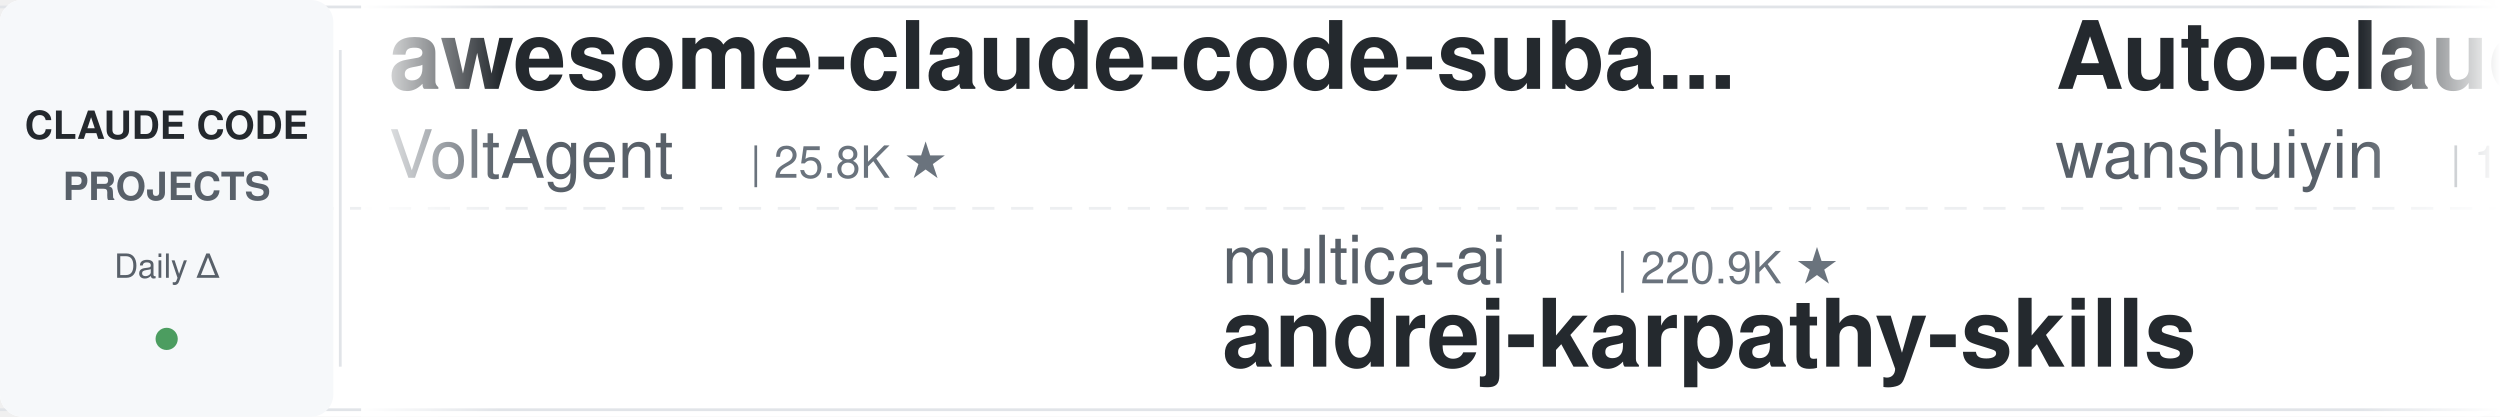
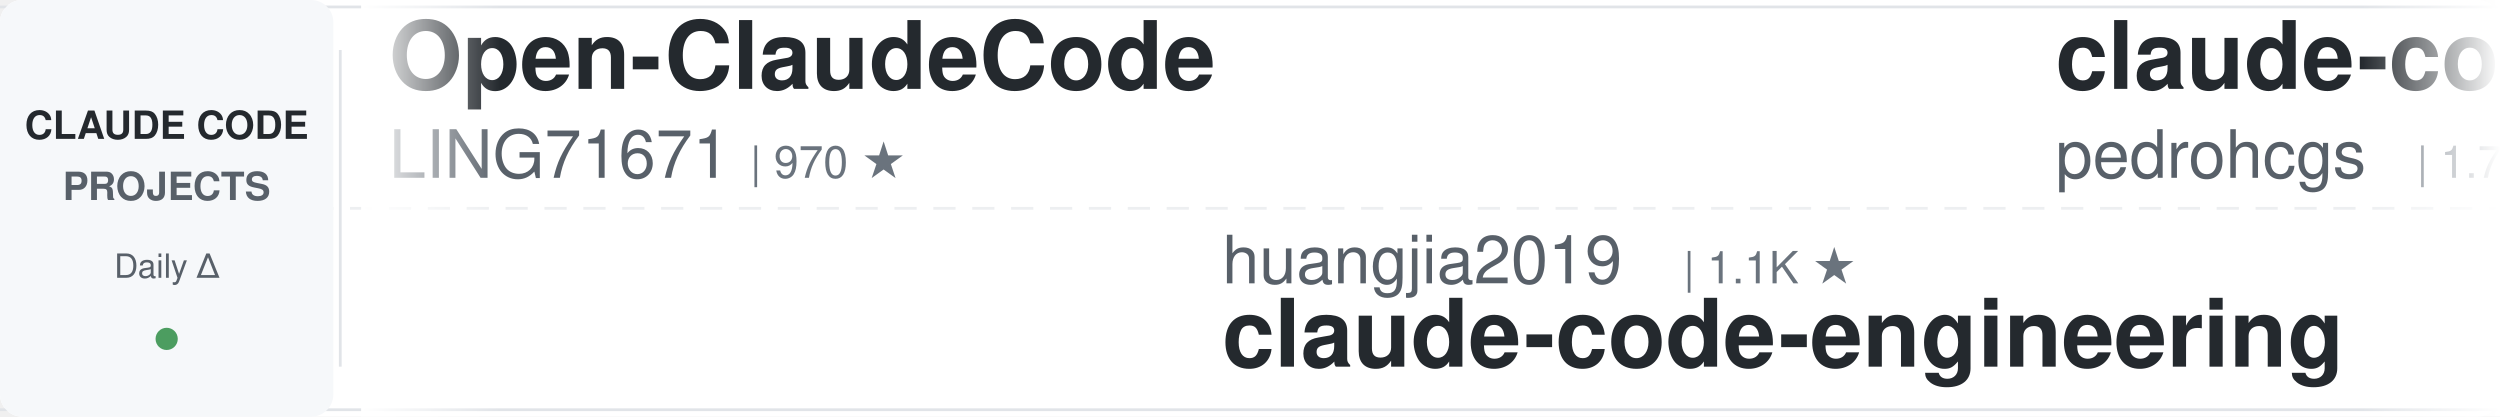
<svg xmlns="http://www.w3.org/2000/svg" width="900" height="150">
  <defs>
    <linearGradient id="leftFade" x1="0%" y1="0%" x2="100%" y2="0%">
      <stop offset="0%" style="stop-color:#ffffff;stop-opacity:1" />
      <stop offset="100%" style="stop-color:#ffffff;stop-opacity:0" />
    </linearGradient>
    <linearGradient id="rightFade" x1="0%" y1="0%" x2="100%" y2="0%">
      <stop offset="0%" style="stop-color:#ffffff;stop-opacity:0" />
      <stop offset="100%" style="stop-color:#ffffff;stop-opacity:1" />
    </linearGradient>
  </defs>
  <rect width="900" height="150" fill="#ffffff" rx="8" />
  <rect x="0" y="2" width="900" height="1" fill="#e1e4e8" />
  <rect x="0" y="147" width="900" height="1" fill="#e1e4e8" />
  <line x1="0" y1="75" x2="900" y2="75" stroke="#e1e4e8" stroke-width="1" stroke-dasharray="8 6" opacity="0.6" />
  <rect x="0" y="0" width="120" height="150" fill="#f6f8fa" rx="8" />
  <text x="60" y="50" font-family="-apple-system, BlinkMacSystemFont, 'Segoe UI', Helvetica, Arial, sans-serif" font-size="14" font-weight="600" fill="#24292e" text-anchor="middle">CLAUDE CODE</text>
  <text x="60" y="72" font-family="-apple-system, BlinkMacSystemFont, 'Segoe UI', Helvetica, Arial, sans-serif" font-size="14" font-weight="600" fill="#586069" text-anchor="middle">PROJECTS</text>
  <text x="60" y="100" font-family="-apple-system, BlinkMacSystemFont, 'Segoe UI', Helvetica, Arial, sans-serif" font-size="12" font-weight="500" fill="#586069" text-anchor="middle">Daily Δ</text>
  <circle cx="60" cy="122" r="4" fill="#22863a" opacity="0.8" />
  <rect x="122" y="18" width="1" height="114" fill="#e1e4e8" />
  <clipPath id="tickerClip">
    <rect x="130" y="0" width="770" height="150" />
  </clipPath>
  <g clip-path="url(#tickerClip)">
    <g id="tickerItems">
      <animateTransform attributeName="transform" attributeType="XML" type="translate" from="0 0" to="-3000 0" dur="54s" repeatCount="indefinite" />
      <g transform="translate(0, 0)">
-         <text x="140" y="32" font-family="-apple-system, BlinkMacSystemFont, 'Segoe UI', Helvetica, Arial, sans-serif" font-size="34" font-weight="600" fill="#24292e">awesome-claude-code-suba...</text>
-         <text x="140" y="64" font-family="-apple-system, BlinkMacSystemFont, 'Segoe UI', Helvetica, Arial, sans-serif" font-size="24" font-weight="400" fill="#586069">VoltAgent</text>
-         <text x="270" y="64" font-family="-apple-system, BlinkMacSystemFont, 'Segoe UI', Helvetica, Arial, sans-serif" font-size="16" font-weight="500" fill="#6a737d">| 25.8K ★</text>
+         <text x="140" y="32" font-family="-apple-system, BlinkMacSystemFont, 'Segoe UI', Helvetica, Arial, sans-serif" font-size="34" font-weight="600" fill="#24292e">Open-ClaudeCode</text>
+         <text x="140" y="64" font-family="-apple-system, BlinkMacSystemFont, 'Segoe UI', Helvetica, Arial, sans-serif" font-size="24" font-weight="400" fill="#586069">LING71671</text>
+         <text x="270" y="64" font-family="-apple-system, BlinkMacSystemFont, 'Segoe UI', Helvetica, Arial, sans-serif" font-size="16" font-weight="500" fill="#6a737d">| 970 ★</text>
      </g>
      <g transform="translate(300, 0)">
-         <text x="140" y="102" font-family="-apple-system, BlinkMacSystemFont, 'Segoe UI', Helvetica, Arial, sans-serif" font-size="24" font-weight="400" fill="#586069">multica-ai</text>
-         <text x="282" y="102" font-family="-apple-system, BlinkMacSystemFont, 'Segoe UI', Helvetica, Arial, sans-serif" font-size="16" font-weight="500" fill="#6a737d">| 220.9K ★</text>
-         <text x="140" y="132" font-family="-apple-system, BlinkMacSystemFont, 'Segoe UI', Helvetica, Arial, sans-serif" font-size="34" font-weight="600" fill="#24292e">andrej-karpathy-skills</text>
+         <text x="140" y="102" font-family="-apple-system, BlinkMacSystemFont, 'Segoe UI', Helvetica, Arial, sans-serif" font-size="24" font-weight="400" fill="#586069">huangjia2019</text>
+         <text x="306" y="102" font-family="-apple-system, BlinkMacSystemFont, 'Segoe UI', Helvetica, Arial, sans-serif" font-size="16" font-weight="500" fill="#6a737d">| 1.1K ★</text>
+         <text x="140" y="132" font-family="-apple-system, BlinkMacSystemFont, 'Segoe UI', Helvetica, Arial, sans-serif" font-size="34" font-weight="600" fill="#24292e">claude-code-engineering</text>
      </g>
      <g transform="translate(600, 0)">
-         <text x="140" y="32" font-family="-apple-system, BlinkMacSystemFont, 'Segoe UI', Helvetica, Arial, sans-serif" font-size="34" font-weight="600" fill="#24292e">Auto-claude-code-researc...</text>
-         <text x="140" y="64" font-family="-apple-system, BlinkMacSystemFont, 'Segoe UI', Helvetica, Arial, sans-serif" font-size="24" font-weight="400" fill="#586069">wanshuiyin</text>
-         <text x="282" y="64" font-family="-apple-system, BlinkMacSystemFont, 'Segoe UI', Helvetica, Arial, sans-serif" font-size="16" font-weight="500" fill="#6a737d">| 17.7K ★</text>
+         <text x="140" y="32" font-family="-apple-system, BlinkMacSystemFont, 'Segoe UI', Helvetica, Arial, sans-serif" font-size="34" font-weight="600" fill="#24292e">claude-code-my-workflow</text>
+         <text x="140" y="64" font-family="-apple-system, BlinkMacSystemFont, 'Segoe UI', Helvetica, Arial, sans-serif" font-size="24" font-weight="400" fill="#586069">pedrohcgs</text>
+         <text x="270" y="64" font-family="-apple-system, BlinkMacSystemFont, 'Segoe UI', Helvetica, Arial, sans-serif" font-size="16" font-weight="500" fill="#6a737d">| 1.7K ★</text>
      </g>
      <g transform="translate(900, 0)">
-         <text x="140" y="102" font-family="-apple-system, BlinkMacSystemFont, 'Segoe UI', Helvetica, Arial, sans-serif" font-size="24" font-weight="400" fill="#586069">SeemSeam</text>
-         <text x="258" y="102" font-family="-apple-system, BlinkMacSystemFont, 'Segoe UI', Helvetica, Arial, sans-serif" font-size="16" font-weight="500" fill="#6a737d">| 3.6K ★</text>
-         <text x="140" y="132" font-family="-apple-system, BlinkMacSystemFont, 'Segoe UI', Helvetica, Arial, sans-serif" font-size="34" font-weight="600" fill="#24292e">claude_codex_bridge</text>
-       </g>
-       <g transform="translate(1200, 0)">
-         <text x="140" y="32" font-family="-apple-system, BlinkMacSystemFont, 'Segoe UI', Helvetica, Arial, sans-serif" font-size="34" font-weight="600" fill="#24292e">claude-coder</text>
-         <text x="140" y="64" font-family="-apple-system, BlinkMacSystemFont, 'Segoe UI', Helvetica, Arial, sans-serif" font-size="24" font-weight="400" fill="#586069">kodu-ai</text>
-         <text x="246" y="64" font-family="-apple-system, BlinkMacSystemFont, 'Segoe UI', Helvetica, Arial, sans-serif" font-size="16" font-weight="500" fill="#6a737d">| 5.2K ★</text>
-       </g>
-       <g transform="translate(1500, 0)">
-         <text x="140" y="102" font-family="-apple-system, BlinkMacSystemFont, 'Segoe UI', Helvetica, Arial, sans-serif" font-size="24" font-weight="400" fill="#586069">Donchitos</text>
-         <text x="270" y="102" font-family="-apple-system, BlinkMacSystemFont, 'Segoe UI', Helvetica, Arial, sans-serif" font-size="16" font-weight="500" fill="#6a737d">| 26.8K ★</text>
-         <text x="140" y="132" font-family="-apple-system, BlinkMacSystemFont, 'Segoe UI', Helvetica, Arial, sans-serif" font-size="34" font-weight="600" fill="#24292e">Claude-Code-Game-Studios</text>
-       </g>
-       <g transform="translate(1800, 0)">
-         <text x="140" y="32" font-family="-apple-system, BlinkMacSystemFont, 'Segoe UI', Helvetica, Arial, sans-serif" font-size="34" font-weight="600" fill="#24292e">ralph-claude-code</text>
-         <text x="140" y="64" font-family="-apple-system, BlinkMacSystemFont, 'Segoe UI', Helvetica, Arial, sans-serif" font-size="24" font-weight="400" fill="#586069">frankbria</text>
-         <text x="270" y="64" font-family="-apple-system, BlinkMacSystemFont, 'Segoe UI', Helvetica, Arial, sans-serif" font-size="16" font-weight="500" fill="#6a737d">| 9.7K ★</text>
-       </g>
-       <g transform="translate(2100, 0)">
-         <text x="140" y="102" font-family="-apple-system, BlinkMacSystemFont, 'Segoe UI', Helvetica, Arial, sans-serif" font-size="24" font-weight="400" fill="#586069">liuup</text>
-         <text x="222" y="102" font-family="-apple-system, BlinkMacSystemFont, 'Segoe UI', Helvetica, Arial, sans-serif" font-size="16" font-weight="500" fill="#6a737d">| 4.0K ★</text>
-         <text x="140" y="132" font-family="-apple-system, BlinkMacSystemFont, 'Segoe UI', Helvetica, Arial, sans-serif" font-size="34" font-weight="600" fill="#24292e">claude-code-analysis</text>
-       </g>
-       <g transform="translate(2400, 0)">
-         <text x="140" y="32" font-family="-apple-system, BlinkMacSystemFont, 'Segoe UI', Helvetica, Arial, sans-serif" font-size="34" font-weight="600" fill="#24292e">pi-vs-claude-code</text>
-         <text x="140" y="64" font-family="-apple-system, BlinkMacSystemFont, 'Segoe UI', Helvetica, Arial, sans-serif" font-size="24" font-weight="400" fill="#586069">disler</text>
-         <text x="234" y="64" font-family="-apple-system, BlinkMacSystemFont, 'Segoe UI', Helvetica, Arial, sans-serif" font-size="16" font-weight="500" fill="#6a737d">| 1.7K ★</text>
-       </g>
-       <g transform="translate(2700, 0)">
        <text x="140" y="102" font-family="-apple-system, BlinkMacSystemFont, 'Segoe UI', Helvetica, Arial, sans-serif" font-size="24" font-weight="400" fill="#586069">ykdojo</text>
        <text x="234" y="102" font-family="-apple-system, BlinkMacSystemFont, 'Segoe UI', Helvetica, Arial, sans-serif" font-size="16" font-weight="500" fill="#6a737d">| 10.2K ★</text>
        <text x="140" y="132" font-family="-apple-system, BlinkMacSystemFont, 'Segoe UI', Helvetica, Arial, sans-serif" font-size="34" font-weight="600" fill="#24292e">claude-code-tips</text>
      </g>
+       <g transform="translate(1200, 0)">
+         <text x="140" y="32" font-family="-apple-system, BlinkMacSystemFont, 'Segoe UI', Helvetica, Arial, sans-serif" font-size="34" font-weight="600" fill="#24292e">Claude-Code-Game-Studios</text>
+         <text x="140" y="64" font-family="-apple-system, BlinkMacSystemFont, 'Segoe UI', Helvetica, Arial, sans-serif" font-size="24" font-weight="400" fill="#586069">Donchitos</text>
+         <text x="270" y="64" font-family="-apple-system, BlinkMacSystemFont, 'Segoe UI', Helvetica, Arial, sans-serif" font-size="16" font-weight="500" fill="#6a737d">| 26.8K ★</text>
+       </g>
+       <g transform="translate(1500, 0)">
+         <text x="140" y="102" font-family="-apple-system, BlinkMacSystemFont, 'Segoe UI', Helvetica, Arial, sans-serif" font-size="24" font-weight="400" fill="#586069">krusemediallc</text>
+         <text x="318" y="102" font-family="-apple-system, BlinkMacSystemFont, 'Segoe UI', Helvetica, Arial, sans-serif" font-size="16" font-weight="500" fill="#6a737d">| 1.6K ★</text>
+         <text x="140" y="132" font-family="-apple-system, BlinkMacSystemFont, 'Segoe UI', Helvetica, Arial, sans-serif" font-size="34" font-weight="600" fill="#24292e">arcads-claude-code</text>
+       </g>
+       <g transform="translate(1800, 0)">
+         <text x="140" y="32" font-family="-apple-system, BlinkMacSystemFont, 'Segoe UI', Helvetica, Arial, sans-serif" font-size="34" font-weight="600" fill="#24292e">skills</text>
+         <text x="140" y="64" font-family="-apple-system, BlinkMacSystemFont, 'Segoe UI', Helvetica, Arial, sans-serif" font-size="24" font-weight="400" fill="#586069">anthropics</text>
+         <text x="282" y="64" font-family="-apple-system, BlinkMacSystemFont, 'Segoe UI', Helvetica, Arial, sans-serif" font-size="16" font-weight="500" fill="#6a737d">| 182.0K ★</text>
+       </g>
+       <g transform="translate(2100, 0)">
+         <text x="140" y="102" font-family="-apple-system, BlinkMacSystemFont, 'Segoe UI', Helvetica, Arial, sans-serif" font-size="24" font-weight="400" fill="#586069">OneRedOak</text>
+         <text x="270" y="102" font-family="-apple-system, BlinkMacSystemFont, 'Segoe UI', Helvetica, Arial, sans-serif" font-size="16" font-weight="500" fill="#6a737d">| 3.9K ★</text>
+         <text x="140" y="132" font-family="-apple-system, BlinkMacSystemFont, 'Segoe UI', Helvetica, Arial, sans-serif" font-size="34" font-weight="600" fill="#24292e">claude-code-workflows</text>
+       </g>
+       <g transform="translate(2400, 0)">
+         <text x="140" y="32" font-family="-apple-system, BlinkMacSystemFont, 'Segoe UI', Helvetica, Arial, sans-serif" font-size="34" font-weight="600" fill="#24292e">my-claude-code-setup</text>
+         <text x="140" y="64" font-family="-apple-system, BlinkMacSystemFont, 'Segoe UI', Helvetica, Arial, sans-serif" font-size="24" font-weight="400" fill="#586069">centminmod</text>
+         <text x="282" y="64" font-family="-apple-system, BlinkMacSystemFont, 'Segoe UI', Helvetica, Arial, sans-serif" font-size="16" font-weight="500" fill="#6a737d">| 2.7K ★</text>
+       </g>
+       <g transform="translate(2700, 0)">
+         <text x="140" y="102" font-family="-apple-system, BlinkMacSystemFont, 'Segoe UI', Helvetica, Arial, sans-serif" font-size="24" font-weight="400" fill="#586069">anthropics</text>
+         <text x="282" y="102" font-family="-apple-system, BlinkMacSystemFont, 'Segoe UI', Helvetica, Arial, sans-serif" font-size="16" font-weight="500" fill="#6a737d">| 6.4K ★</text>
+         <text x="140" y="132" font-family="-apple-system, BlinkMacSystemFont, 'Segoe UI', Helvetica, Arial, sans-serif" font-size="34" font-weight="600" fill="#24292e">claude-code-security-rev...</text>
+       </g>
      <g transform="translate(3000, 0)">
-         <text x="140" y="32" font-family="-apple-system, BlinkMacSystemFont, 'Segoe UI', Helvetica, Arial, sans-serif" font-size="34" font-weight="600" fill="#24292e">awesome-claude-code-suba...</text>
-         <text x="140" y="64" font-family="-apple-system, BlinkMacSystemFont, 'Segoe UI', Helvetica, Arial, sans-serif" font-size="24" font-weight="400" fill="#586069">VoltAgent</text>
-         <text x="270" y="64" font-family="-apple-system, BlinkMacSystemFont, 'Segoe UI', Helvetica, Arial, sans-serif" font-size="16" font-weight="500" fill="#6a737d">| 25.8K ★</text>
+         <text x="140" y="32" font-family="-apple-system, BlinkMacSystemFont, 'Segoe UI', Helvetica, Arial, sans-serif" font-size="34" font-weight="600" fill="#24292e">Open-ClaudeCode</text>
+         <text x="140" y="64" font-family="-apple-system, BlinkMacSystemFont, 'Segoe UI', Helvetica, Arial, sans-serif" font-size="24" font-weight="400" fill="#586069">LING71671</text>
+         <text x="270" y="64" font-family="-apple-system, BlinkMacSystemFont, 'Segoe UI', Helvetica, Arial, sans-serif" font-size="16" font-weight="500" fill="#6a737d">| 970 ★</text>
      </g>
      <g transform="translate(3300, 0)">
-         <text x="140" y="102" font-family="-apple-system, BlinkMacSystemFont, 'Segoe UI', Helvetica, Arial, sans-serif" font-size="24" font-weight="400" fill="#586069">multica-ai</text>
-         <text x="282" y="102" font-family="-apple-system, BlinkMacSystemFont, 'Segoe UI', Helvetica, Arial, sans-serif" font-size="16" font-weight="500" fill="#6a737d">| 220.9K ★</text>
-         <text x="140" y="132" font-family="-apple-system, BlinkMacSystemFont, 'Segoe UI', Helvetica, Arial, sans-serif" font-size="34" font-weight="600" fill="#24292e">andrej-karpathy-skills</text>
+         <text x="140" y="102" font-family="-apple-system, BlinkMacSystemFont, 'Segoe UI', Helvetica, Arial, sans-serif" font-size="24" font-weight="400" fill="#586069">huangjia2019</text>
+         <text x="306" y="102" font-family="-apple-system, BlinkMacSystemFont, 'Segoe UI', Helvetica, Arial, sans-serif" font-size="16" font-weight="500" fill="#6a737d">| 1.1K ★</text>
+         <text x="140" y="132" font-family="-apple-system, BlinkMacSystemFont, 'Segoe UI', Helvetica, Arial, sans-serif" font-size="34" font-weight="600" fill="#24292e">claude-code-engineering</text>
      </g>
      <g transform="translate(3600, 0)">
-         <text x="140" y="32" font-family="-apple-system, BlinkMacSystemFont, 'Segoe UI', Helvetica, Arial, sans-serif" font-size="34" font-weight="600" fill="#24292e">Auto-claude-code-researc...</text>
-         <text x="140" y="64" font-family="-apple-system, BlinkMacSystemFont, 'Segoe UI', Helvetica, Arial, sans-serif" font-size="24" font-weight="400" fill="#586069">wanshuiyin</text>
-         <text x="282" y="64" font-family="-apple-system, BlinkMacSystemFont, 'Segoe UI', Helvetica, Arial, sans-serif" font-size="16" font-weight="500" fill="#6a737d">| 17.7K ★</text>
+         <text x="140" y="32" font-family="-apple-system, BlinkMacSystemFont, 'Segoe UI', Helvetica, Arial, sans-serif" font-size="34" font-weight="600" fill="#24292e">claude-code-my-workflow</text>
+         <text x="140" y="64" font-family="-apple-system, BlinkMacSystemFont, 'Segoe UI', Helvetica, Arial, sans-serif" font-size="24" font-weight="400" fill="#586069">pedrohcgs</text>
+         <text x="270" y="64" font-family="-apple-system, BlinkMacSystemFont, 'Segoe UI', Helvetica, Arial, sans-serif" font-size="16" font-weight="500" fill="#6a737d">| 1.7K ★</text>
      </g>
      <g transform="translate(3900, 0)">
-         <text x="140" y="102" font-family="-apple-system, BlinkMacSystemFont, 'Segoe UI', Helvetica, Arial, sans-serif" font-size="24" font-weight="400" fill="#586069">SeemSeam</text>
-         <text x="258" y="102" font-family="-apple-system, BlinkMacSystemFont, 'Segoe UI', Helvetica, Arial, sans-serif" font-size="16" font-weight="500" fill="#6a737d">| 3.6K ★</text>
-         <text x="140" y="132" font-family="-apple-system, BlinkMacSystemFont, 'Segoe UI', Helvetica, Arial, sans-serif" font-size="34" font-weight="600" fill="#24292e">claude_codex_bridge</text>
+         <text x="140" y="102" font-family="-apple-system, BlinkMacSystemFont, 'Segoe UI', Helvetica, Arial, sans-serif" font-size="24" font-weight="400" fill="#586069">ykdojo</text>
+         <text x="234" y="102" font-family="-apple-system, BlinkMacSystemFont, 'Segoe UI', Helvetica, Arial, sans-serif" font-size="16" font-weight="500" fill="#6a737d">| 10.2K ★</text>
+         <text x="140" y="132" font-family="-apple-system, BlinkMacSystemFont, 'Segoe UI', Helvetica, Arial, sans-serif" font-size="34" font-weight="600" fill="#24292e">claude-code-tips</text>
      </g>
    </g>
  </g>
  <rect x="130" y="0" width="50" height="150" fill="url(#leftFade)" />
  <rect x="850" y="0" width="50" height="150" fill="url(#rightFade)" />
</svg>
